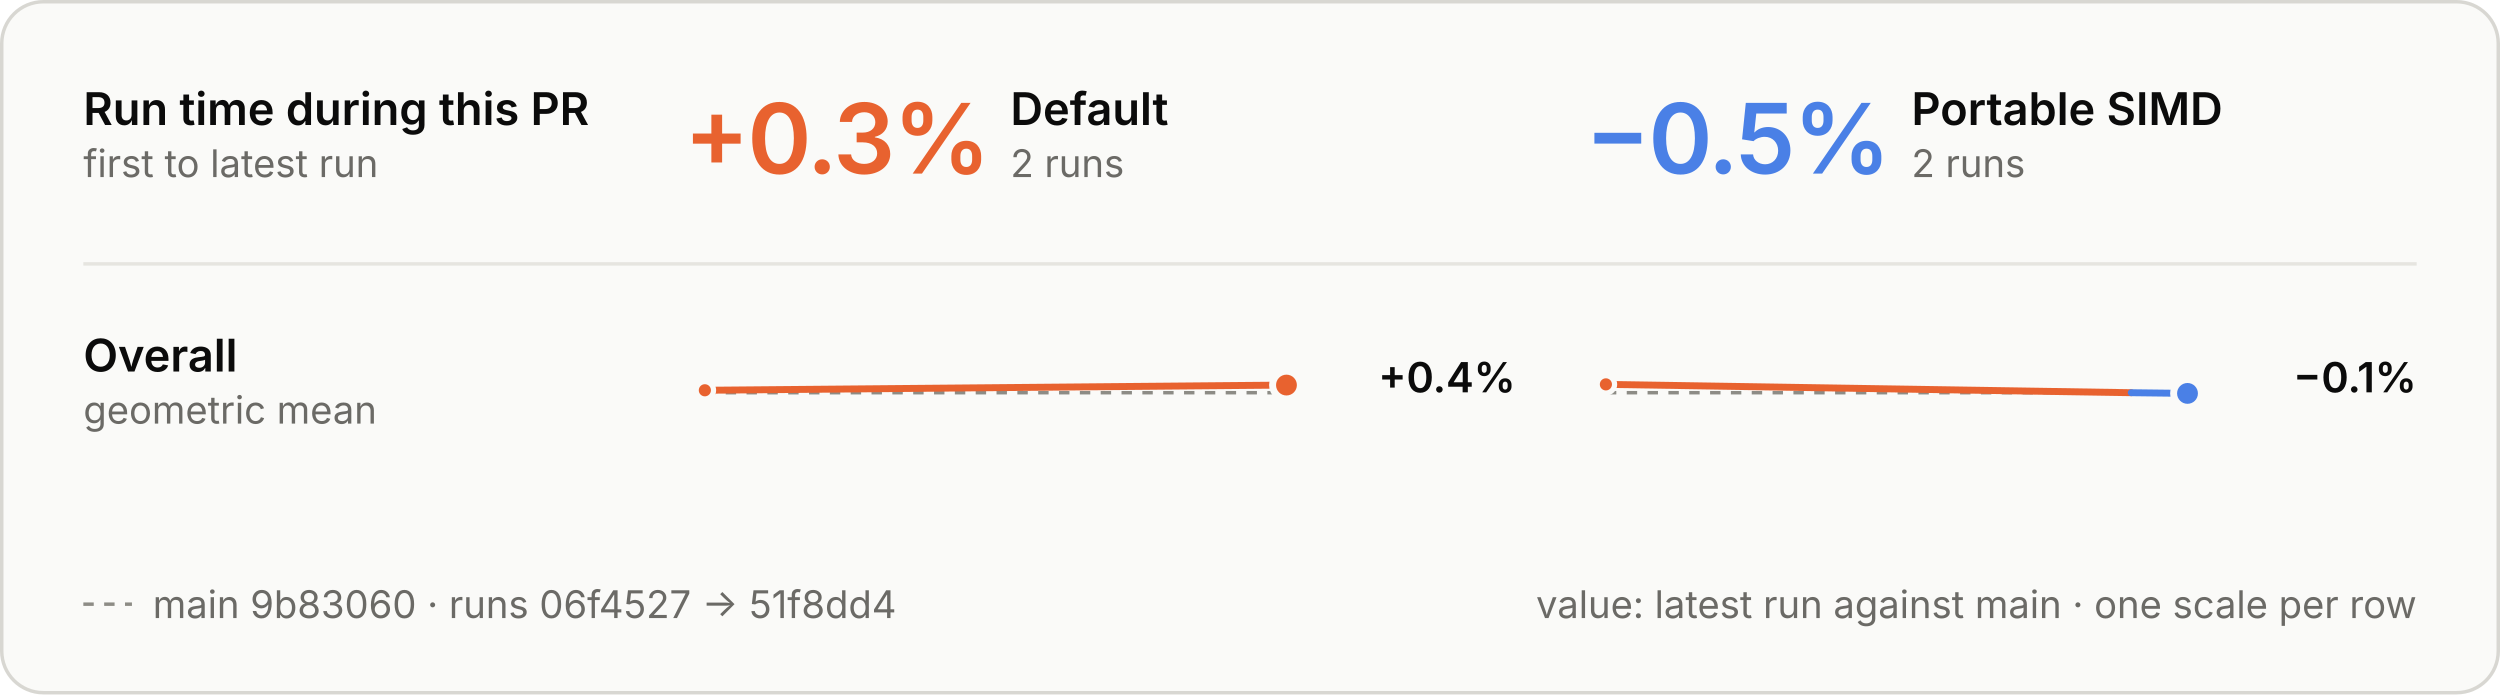
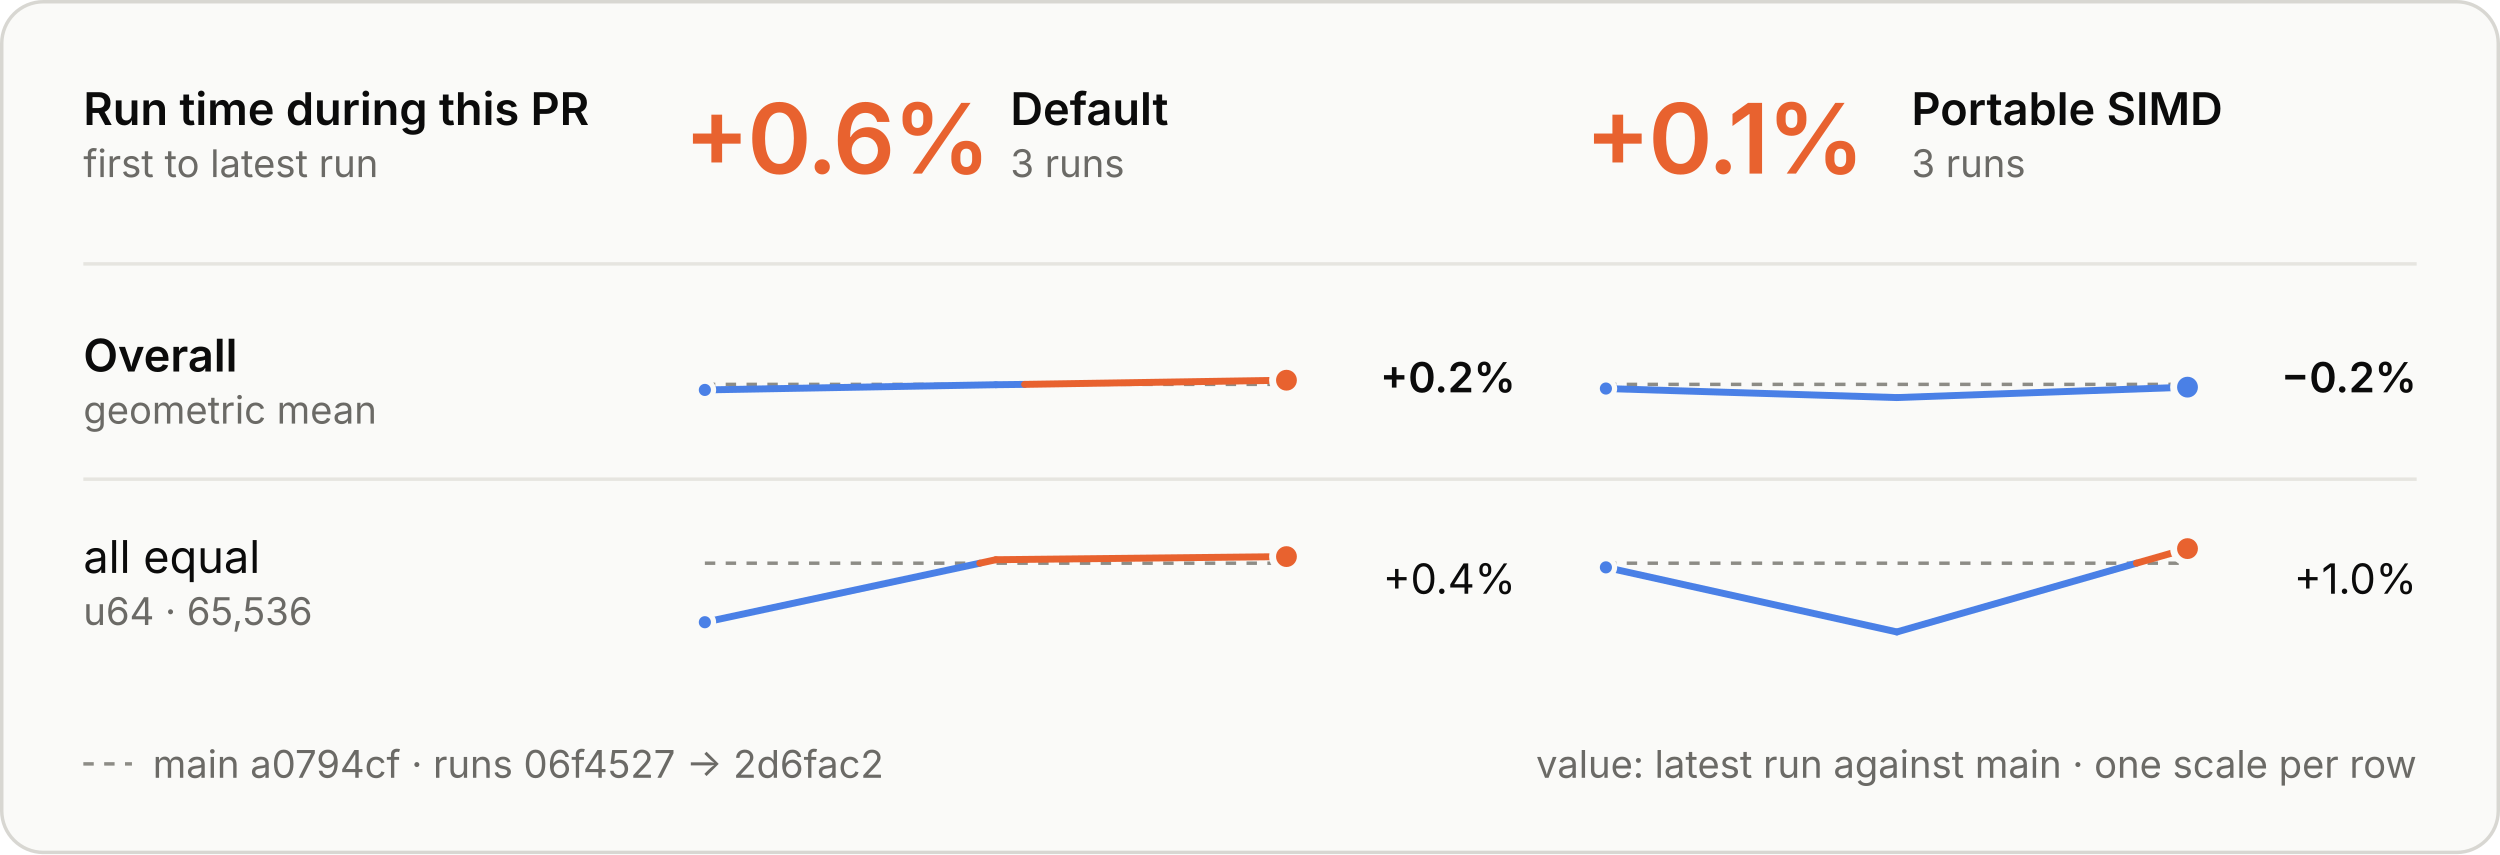
- <svg xmlns="http://www.w3.org/2000/svg" viewBox="0 0 720 200" width="720" height="200" role="img" aria-labelledby="t d">
+ <svg xmlns="http://www.w3.org/2000/svg" viewBox="0 0 720 246" width="720" height="246" role="img" aria-labelledby="t d">
  <style>
  .panel { fill: #fafaf8; stroke: #d8d7d2; } .ring { stroke: #fafaf8; }
  .ink { fill: #0b0b0b; } .muted { fill: #6b6a66; } .rule { stroke: #e6e5e0; } .axis { stroke: #8d8c86; }
  .tag { fill: none; stroke: #c9c8c2; }
  .slower { fill: #e8622f; } .faster { fill: #4a80e6; }
  .stem-slower { stroke: #e8622f; } .stem-faster { stroke: #4a80e6; }
  .within { fill: #fafaf8; stroke: #8d8c86; }
  text { font-family: Inter, -apple-system, BlinkMacSystemFont, "Segoe UI", Helvetica, Arial, sans-serif; font-size: 13px; font-feature-settings: "tnum", "cv11"; }
  .val { font-size: 12px; } .sub { font-size: 11px; } .tiny { font-size: 10px; } .strong { font-weight: 600; }
  .hero { font-size: 28px; font-weight: 600; letter-spacing: -0.6px; font-feature-settings: "pnum"; }
  .stat { font-size: 18px; font-weight: 600; }
  .caps { font-size: 10.5px; font-weight: 600; letter-spacing: 1.1px; }
  @media (prefers-color-scheme: dark) {
    .panel { fill: #1e1e1d; stroke: #3a3a37; } .ring { stroke: #1e1e1d; }
    .ink { fill: #e8e7e3; } .muted { fill: #a3a29b; } .rule { stroke: #30302e; } .axis { stroke: #6f6e69; }
    .tag { stroke: #4a4a46; }
    .within { fill: #1e1e1d; stroke: #6f6e69; }
  }
</style>
  <style>
  .main { stroke-dasharray: 3 3; } .on-main { fill: #8d8c86; }
  @media (prefers-color-scheme: dark) { .on-main { fill: #6f6e69; } }
</style>
-   <rect class="panel" x="0.5" y="0.5" width="719" height="199" rx="12" />
+   <rect class="panel" x="0.5" y="0.5" width="719" height="245" rx="12" />
  <text class="ink strong" x="24.0" y="36.0">Run time during this PR</text>
  <text class="muted sub" x="24.0" y="51.0">first to latest run</text>
-   <text class="hero slower" x="197.0" y="50.0">+0.3%</text>
+   <text class="hero slower" x="197.0" y="50.0">+0.6%</text>
  <text class="ink strong" x="291.0" y="36.0">Default</text>
-   <text class="muted sub" x="291.0" y="51.0">2 runs</text>
-   <text class="hero faster" x="456.5" y="50.0">−0.5%</text>
+   <text class="muted sub" x="291.0" y="51.0">3 runs</text>
+   <text class="hero slower" x="456.5" y="50.0">+0.1%</text>
  <text class="ink strong" x="550.5" y="36.0">Portable SIMD</text>
-   <text class="muted sub" x="550.5" y="51.0">2 runs</text>
+   <text class="muted sub" x="550.5" y="51.0">3 runs</text>
  <line class="rule" x1="24" x2="696" y1="76" y2="76" stroke-width="1" />
+   <line class="rule" x1="24" x2="696" y1="138" y2="138" stroke-width="1" />
  <text class="ink strong" x="24.0" y="107.0">Overall</text>
  <text class="muted sub" x="24.0" y="122.0">geometric mean</text>
-   <line class="axis main" x1="203" x2="370.5" y1="113.1" y2="113.1" stroke-width="1" />
-   <line class="stem-slower" x1="203.0" y1="112.4" x2="370.5" y2="110.9" stroke-width="2" stroke-linecap="round" />
-   <circle class="slower ring" cx="203.0" cy="112.4" r="2.5" stroke-width="1.5" />
-   <circle class="slower ring" cx="370.5" cy="110.9" r="4" stroke-width="2" />
-   <text class="val ink strong" x="436.5" y="113.0" text-anchor="end">+0.4%</text>
-   <line class="axis main" x1="462.5" x2="630.0" y1="113.1" y2="113.1" stroke-width="1" />
-   <line class="stem-slower" x1="462.5" y1="110.7" x2="613.8" y2="113.1" stroke-width="2" stroke-linecap="round" />
-   <line class="stem-faster" x1="613.8" y1="113.1" x2="630.0" y2="113.3" stroke-width="2" stroke-linecap="round" />
-   <circle class="slower ring" cx="462.5" cy="110.7" r="2.5" stroke-width="1.5" />
-   <circle class="faster ring" cx="630.0" cy="113.3" r="4" stroke-width="2" />
-   <text class="val ink strong" x="696.0" y="113.0" text-anchor="end">−0.1%</text>
-   <line class="axis main" x1="24" x2="38" y1="174" y2="174" stroke-width="1" />
-   <text class="muted sub" x="44.0" y="178.0">main 9b83060 · runs 06f4527 → 51f8dd4</text>
-   <text class="muted sub" x="696.0" y="178.0" text-anchor="end">value: latest run against main · one scale per row</text>
+   <line class="axis main" x1="203" x2="370.5" y1="110.7" y2="110.7" stroke-width="1" />
+   <line class="stem-faster" x1="203.0" y1="112.3" x2="286.8" y2="110.8" stroke-width="2" stroke-linecap="round" />
+   <line class="stem-faster" x1="286.8" y1="110.8" x2="295.1" y2="110.7" stroke-width="2" stroke-linecap="round" />
+   <line class="stem-slower" x1="295.1" y1="110.7" x2="370.5" y2="109.5" stroke-width="2" stroke-linecap="round" />
+   <circle class="faster ring" cx="203.0" cy="112.3" r="2.5" stroke-width="1.5" />
+   <circle class="slower ring" cx="370.5" cy="109.5" r="4" stroke-width="2" />
+   <text class="val ink strong" x="436.5" y="113.0" text-anchor="end">+0.2%</text>
+   <line class="axis main" x1="462.5" x2="630.0" y1="110.7" y2="110.7" stroke-width="1" />
+   <line class="stem-faster" x1="462.5" y1="111.9" x2="546.3" y2="114.5" stroke-width="2" stroke-linecap="round" />
+   <line class="stem-faster" x1="546.3" y1="114.5" x2="630.0" y2="111.5" stroke-width="2" stroke-linecap="round" />
+   <circle class="faster ring" cx="462.5" cy="111.9" r="2.5" stroke-width="1.5" />
+   <circle class="faster ring" cx="630.0" cy="111.5" r="4" stroke-width="2" />
+   <text class="val ink strong" x="696.0" y="113.0" text-anchor="end">−0.2%</text>
+   <text class="ink" x="24.0" y="165.0">all equal</text>
+   <text class="muted sub" x="24.0" y="180.0">u64 · 65,536</text>
+   <line class="axis main" x1="203" x2="370.5" y1="162.2" y2="162.2" stroke-width="1" />
+   <line class="stem-faster" x1="203.0" y1="179.2" x2="282.2" y2="162.2" stroke-width="2" stroke-linecap="round" />
+   <line class="stem-slower" x1="282.2" y1="162.2" x2="286.8" y2="161.2" stroke-width="2" stroke-linecap="round" />
+   <line class="stem-slower" x1="286.8" y1="161.2" x2="370.5" y2="160.3" stroke-width="2" stroke-linecap="round" />
+   <circle class="faster ring" cx="203.0" cy="179.2" r="2.5" stroke-width="1.5" />
+   <circle class="slower ring" cx="370.5" cy="160.3" r="4" stroke-width="2" />
+   <text class="val ink" x="436.5" y="171.0" text-anchor="end">+0.4%</text>
+   <line class="axis main" x1="462.5" x2="630.0" y1="162.2" y2="162.2" stroke-width="1" />
+   <line class="stem-faster" x1="462.5" y1="163.4" x2="546.3" y2="182.0" stroke-width="2" stroke-linecap="round" />
+   <line class="stem-faster" x1="546.3" y1="182.0" x2="615.3" y2="162.2" stroke-width="2" stroke-linecap="round" />
+   <line class="stem-slower" x1="615.3" y1="162.2" x2="630.0" y2="158.0" stroke-width="2" stroke-linecap="round" />
+   <circle class="faster ring" cx="462.5" cy="163.4" r="2.5" stroke-width="1.5" />
+   <circle class="slower ring" cx="630.0" cy="158.0" r="4" stroke-width="2" />
+   <text class="val ink" x="696.0" y="171.0" text-anchor="end">+1.0%</text>
+   <line class="axis main" x1="24" x2="38" y1="220" y2="220" stroke-width="1" />
+   <text class="muted sub" x="44.0" y="224.0">main a0794cf · runs 06f4527 → 2d6fac2</text>
+   <text class="muted sub" x="696.0" y="224.0" text-anchor="end">value: latest run against main · one scale per row</text>
</svg>
